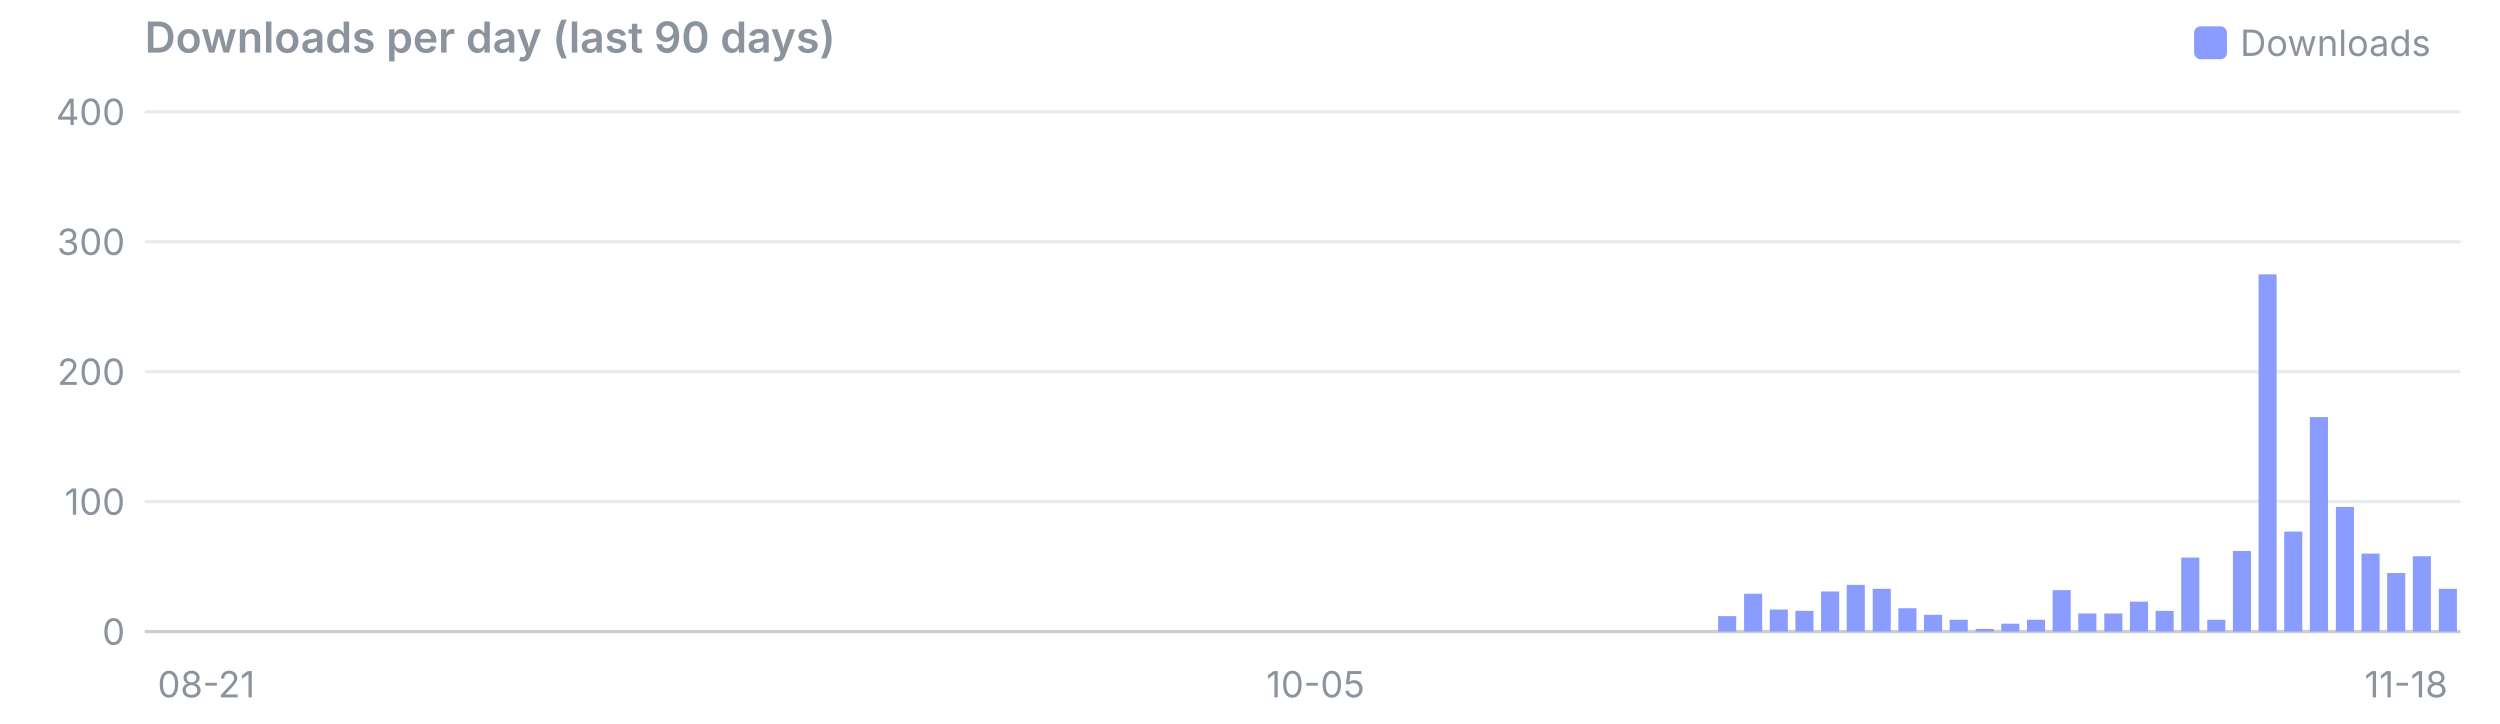
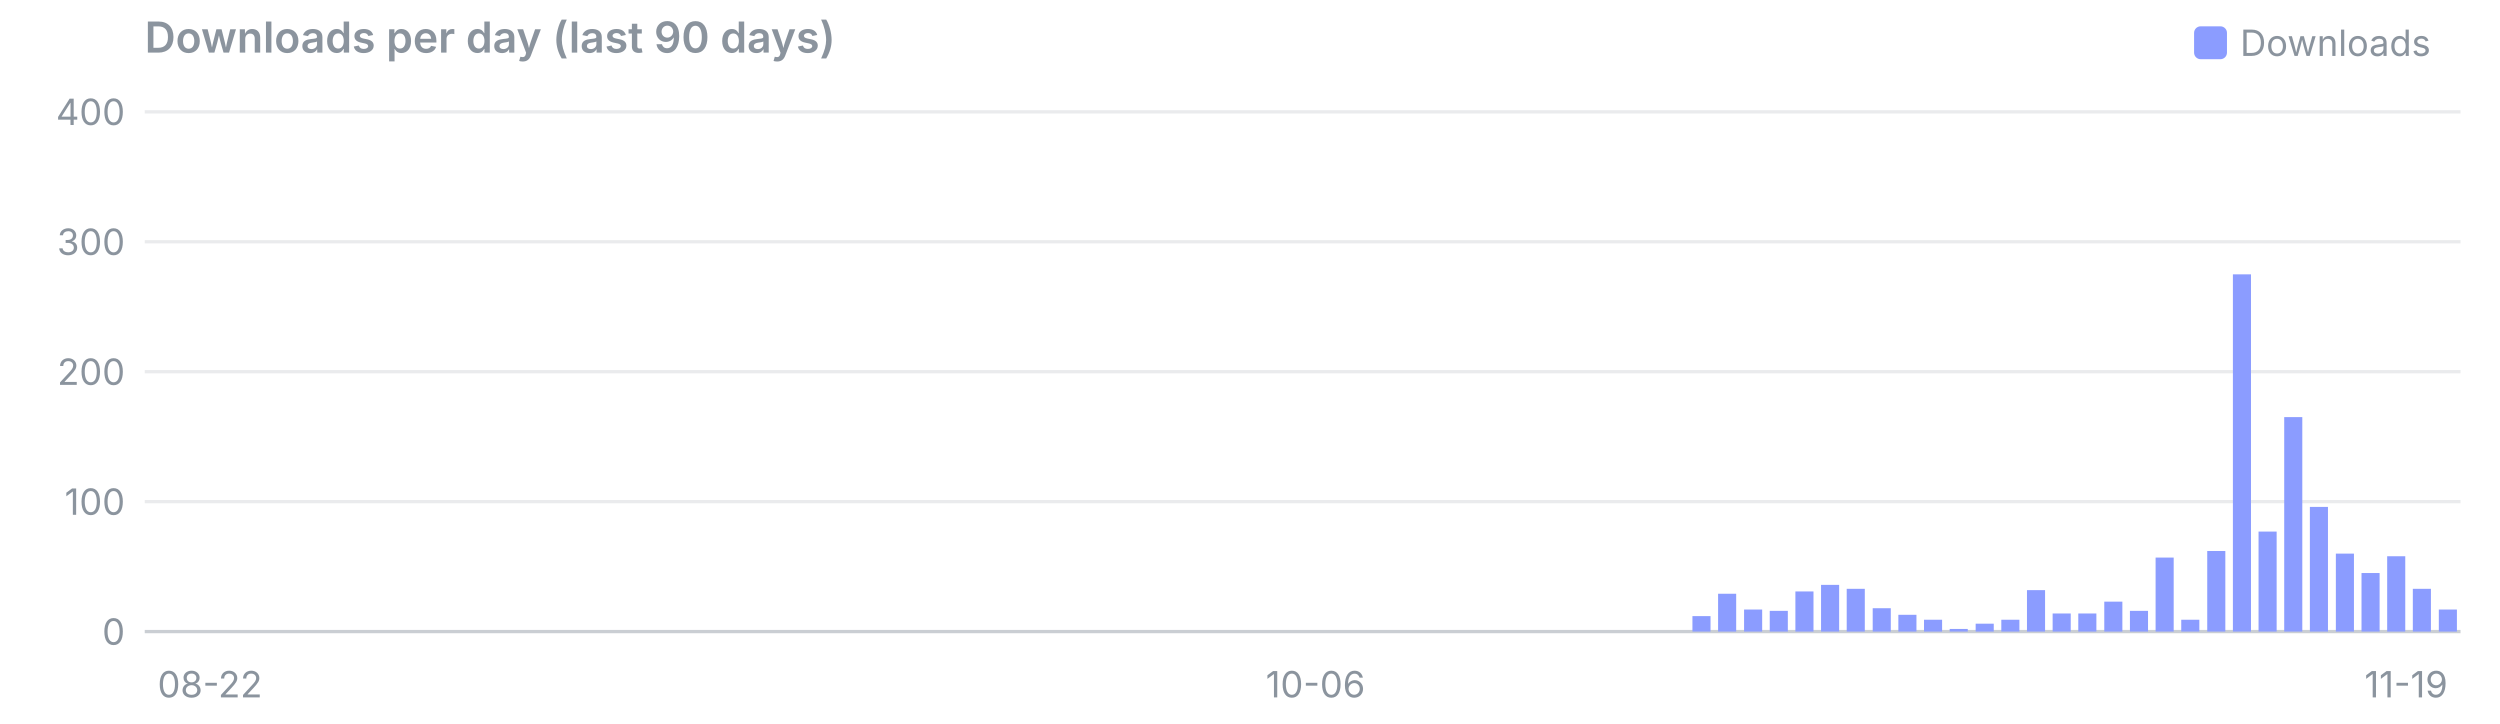
<svg xmlns="http://www.w3.org/2000/svg" viewBox="0 0 760 220" width="760" height="220" font-family="system-ui,-apple-system,Segoe UI,sans-serif" font-size="11">
  <text x="44" y="16" font-size="13" font-weight="600" fill="#8b949e">Downloads per day (last 90 days)</text>
  <rect x="667" y="8" width="10" height="10" rx="2" fill="#8b9cff" />
  <text x="681" y="17" fill="#8b949e">Downloads</text>
  <line x1="44" x2="748" y1="192.0" y2="192.0" stroke="#8b949e" stroke-opacity="0.45" />
  <text x="38" y="196.0" text-anchor="end" fill="#8b949e">0</text>
  <line x1="44" x2="748" y1="152.5" y2="152.5" stroke="#8b949e" stroke-opacity="0.18" />
  <text x="38" y="156.5" text-anchor="end" fill="#8b949e">100</text>
  <line x1="44" x2="748" y1="113.0" y2="113.0" stroke="#8b949e" stroke-opacity="0.18" />
  <text x="38" y="117.0" text-anchor="end" fill="#8b949e">200</text>
  <line x1="44" x2="748" y1="73.5" y2="73.5" stroke="#8b949e" stroke-opacity="0.18" />
  <text x="38" y="77.5" text-anchor="end" fill="#8b949e">300</text>
  <line x1="44" x2="748" y1="34.0" y2="34.0" stroke="#8b949e" stroke-opacity="0.18" />
  <text x="38" y="38.0" text-anchor="end" fill="#8b949e">400</text>
-   <text x="47.9" y="212" text-anchor="start" fill="#8b949e">08-21</text>
-   <text x="399.9" y="212" text-anchor="middle" fill="#8b949e">10-05</text>
-   <text x="744.1" y="212" text-anchor="end" fill="#8b949e">11-18</text>
-   <rect x="522.3" y="187.3" width="5.5" height="4.7" fill="#8b9cff" />
-   <rect x="530.2" y="180.5" width="5.5" height="11.5" fill="#8b9cff" />
-   <rect x="538.0" y="185.3" width="5.5" height="6.7" fill="#8b9cff" />
-   <rect x="545.8" y="185.7" width="5.5" height="6.3" fill="#8b9cff" />
-   <rect x="553.6" y="179.8" width="5.5" height="12.2" fill="#8b9cff" />
-   <rect x="561.4" y="177.8" width="5.5" height="14.2" fill="#8b9cff" />
-   <rect x="569.3" y="179.0" width="5.5" height="13.0" fill="#8b9cff" />
-   <rect x="577.1" y="184.9" width="5.5" height="7.1" fill="#8b9cff" />
-   <rect x="584.9" y="186.9" width="5.5" height="5.1" fill="#8b9cff" />
-   <rect x="592.7" y="188.4" width="5.5" height="3.6" fill="#8b9cff" />
-   <rect x="600.6" y="191.2" width="5.5" height="0.8" fill="#8b9cff" />
-   <rect x="608.4" y="189.6" width="5.5" height="2.4" fill="#8b9cff" />
-   <rect x="616.2" y="188.4" width="5.5" height="3.6" fill="#8b9cff" />
-   <rect x="624.0" y="179.4" width="5.5" height="12.6" fill="#8b9cff" />
+   <text x="47.9" y="212" text-anchor="start" fill="#8b949e">08-22</text>
+   <text x="399.9" y="212" text-anchor="middle" fill="#8b949e">10-06</text>
+   <text x="744.1" y="212" text-anchor="end" fill="#8b949e">11-19</text>
+   <rect x="514.5" y="187.3" width="5.5" height="4.7" fill="#8b9cff" />
+   <rect x="522.3" y="180.5" width="5.5" height="11.5" fill="#8b9cff" />
+   <rect x="530.2" y="185.3" width="5.5" height="6.7" fill="#8b9cff" />
+   <rect x="538.0" y="185.7" width="5.5" height="6.3" fill="#8b9cff" />
+   <rect x="545.8" y="179.8" width="5.5" height="12.2" fill="#8b9cff" />
+   <rect x="553.6" y="177.8" width="5.5" height="14.2" fill="#8b9cff" />
+   <rect x="561.4" y="179.0" width="5.5" height="13.0" fill="#8b9cff" />
+   <rect x="569.3" y="184.9" width="5.5" height="7.1" fill="#8b9cff" />
+   <rect x="577.1" y="186.9" width="5.5" height="5.1" fill="#8b9cff" />
+   <rect x="584.9" y="188.4" width="5.5" height="3.6" fill="#8b9cff" />
+   <rect x="592.7" y="191.2" width="5.5" height="0.8" fill="#8b9cff" />
+   <rect x="600.6" y="189.6" width="5.5" height="2.4" fill="#8b9cff" />
+   <rect x="608.4" y="188.4" width="5.5" height="3.6" fill="#8b9cff" />
+   <rect x="616.2" y="179.4" width="5.5" height="12.6" fill="#8b9cff" />
+   <rect x="624.0" y="186.5" width="5.5" height="5.5" fill="#8b9cff" />
  <rect x="631.8" y="186.5" width="5.5" height="5.5" fill="#8b9cff" />
-   <rect x="639.7" y="186.5" width="5.5" height="5.5" fill="#8b9cff" />
-   <rect x="647.5" y="182.9" width="5.5" height="9.1" fill="#8b9cff" />
-   <rect x="655.3" y="185.7" width="5.5" height="6.3" fill="#8b9cff" />
-   <rect x="663.1" y="169.5" width="5.5" height="22.5" fill="#8b9cff" />
-   <rect x="671.0" y="188.4" width="5.5" height="3.6" fill="#8b9cff" />
-   <rect x="678.8" y="167.5" width="5.5" height="24.5" fill="#8b9cff" />
-   <rect x="686.6" y="83.4" width="5.5" height="108.6" fill="#8b9cff" />
-   <rect x="694.4" y="161.6" width="5.5" height="30.4" fill="#8b9cff" />
-   <rect x="702.2" y="126.8" width="5.5" height="65.2" fill="#8b9cff" />
-   <rect x="710.1" y="154.1" width="5.5" height="37.9" fill="#8b9cff" />
-   <rect x="717.9" y="168.3" width="5.5" height="23.7" fill="#8b9cff" />
-   <rect x="725.7" y="174.2" width="5.5" height="17.8" fill="#8b9cff" />
-   <rect x="733.5" y="169.1" width="5.5" height="22.9" fill="#8b9cff" />
-   <rect x="741.4" y="179.0" width="5.5" height="13.0" fill="#8b9cff" />
+   <rect x="639.7" y="182.9" width="5.5" height="9.1" fill="#8b9cff" />
+   <rect x="647.5" y="185.7" width="5.5" height="6.3" fill="#8b9cff" />
+   <rect x="655.3" y="169.5" width="5.5" height="22.5" fill="#8b9cff" />
+   <rect x="663.1" y="188.4" width="5.5" height="3.6" fill="#8b9cff" />
+   <rect x="671.0" y="167.5" width="5.5" height="24.5" fill="#8b9cff" />
+   <rect x="678.8" y="83.4" width="5.5" height="108.6" fill="#8b9cff" />
+   <rect x="686.6" y="161.6" width="5.5" height="30.4" fill="#8b9cff" />
+   <rect x="694.4" y="126.8" width="5.5" height="65.2" fill="#8b9cff" />
+   <rect x="702.2" y="154.1" width="5.5" height="37.9" fill="#8b9cff" />
+   <rect x="710.1" y="168.3" width="5.5" height="23.7" fill="#8b9cff" />
+   <rect x="717.9" y="174.2" width="5.5" height="17.8" fill="#8b9cff" />
+   <rect x="725.7" y="169.1" width="5.5" height="22.9" fill="#8b9cff" />
+   <rect x="733.5" y="179.0" width="5.5" height="13.0" fill="#8b9cff" />
+   <rect x="741.4" y="185.3" width="5.5" height="6.7" fill="#8b9cff" />
</svg>
